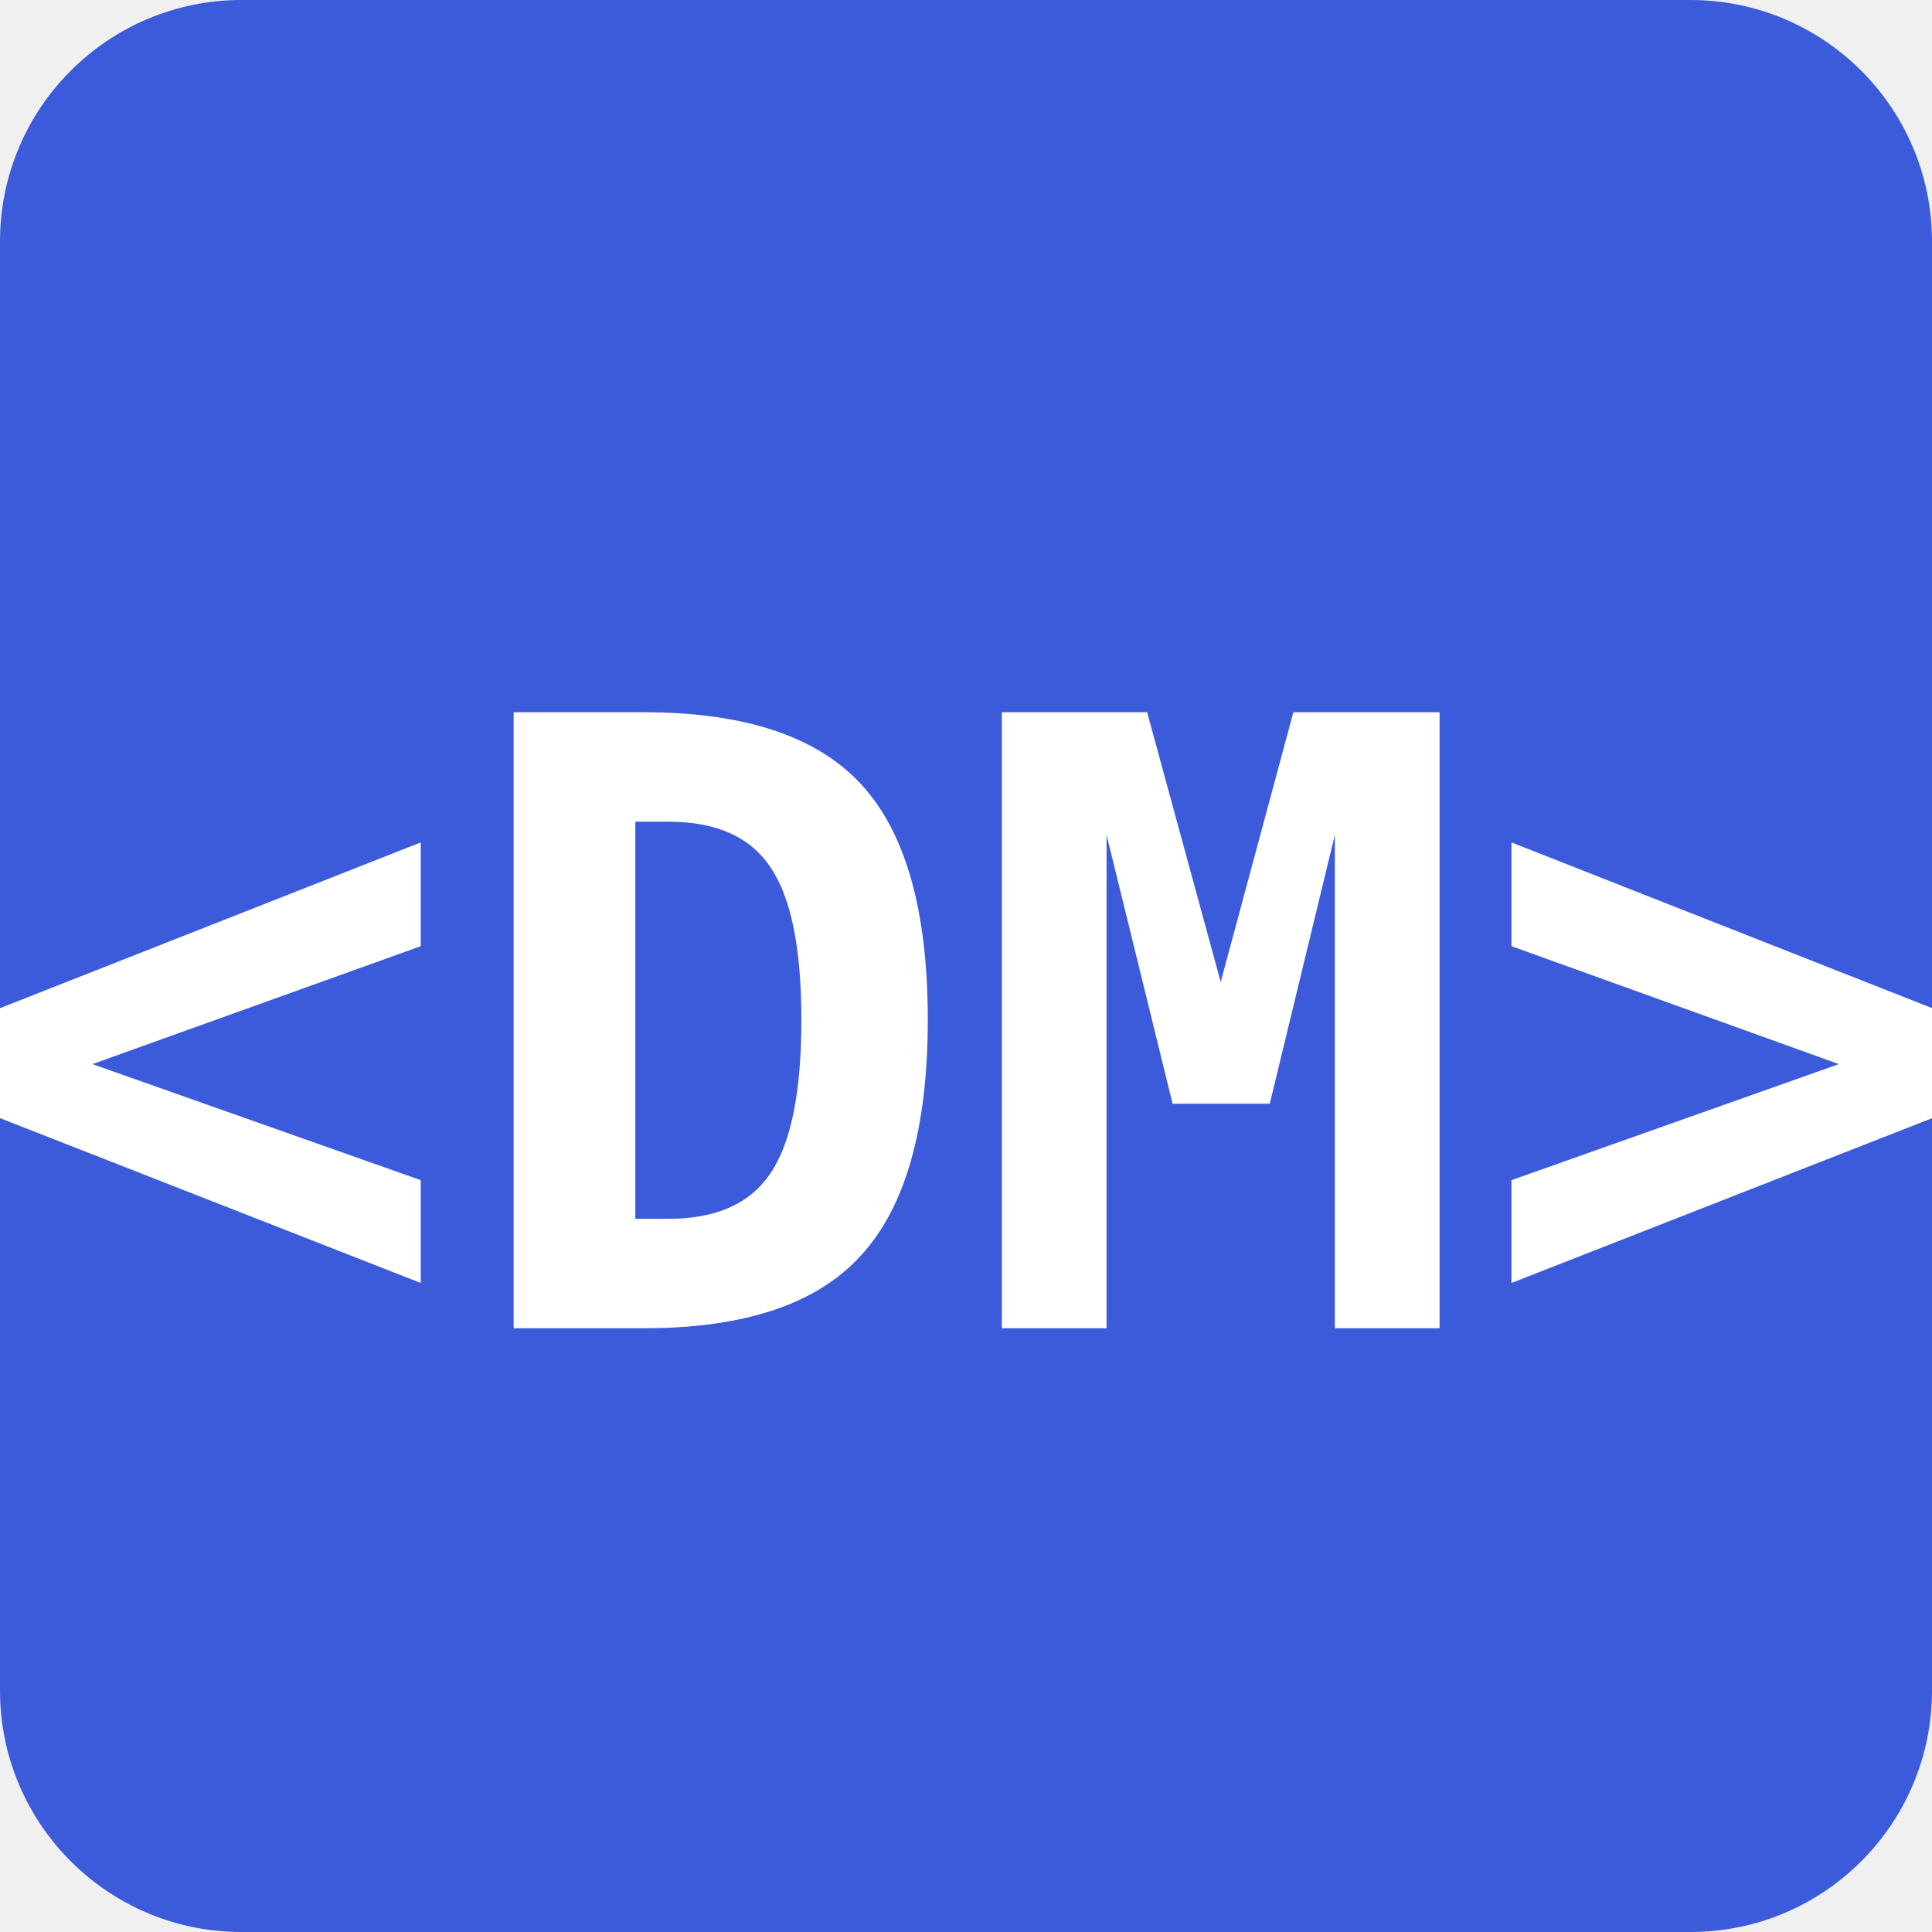
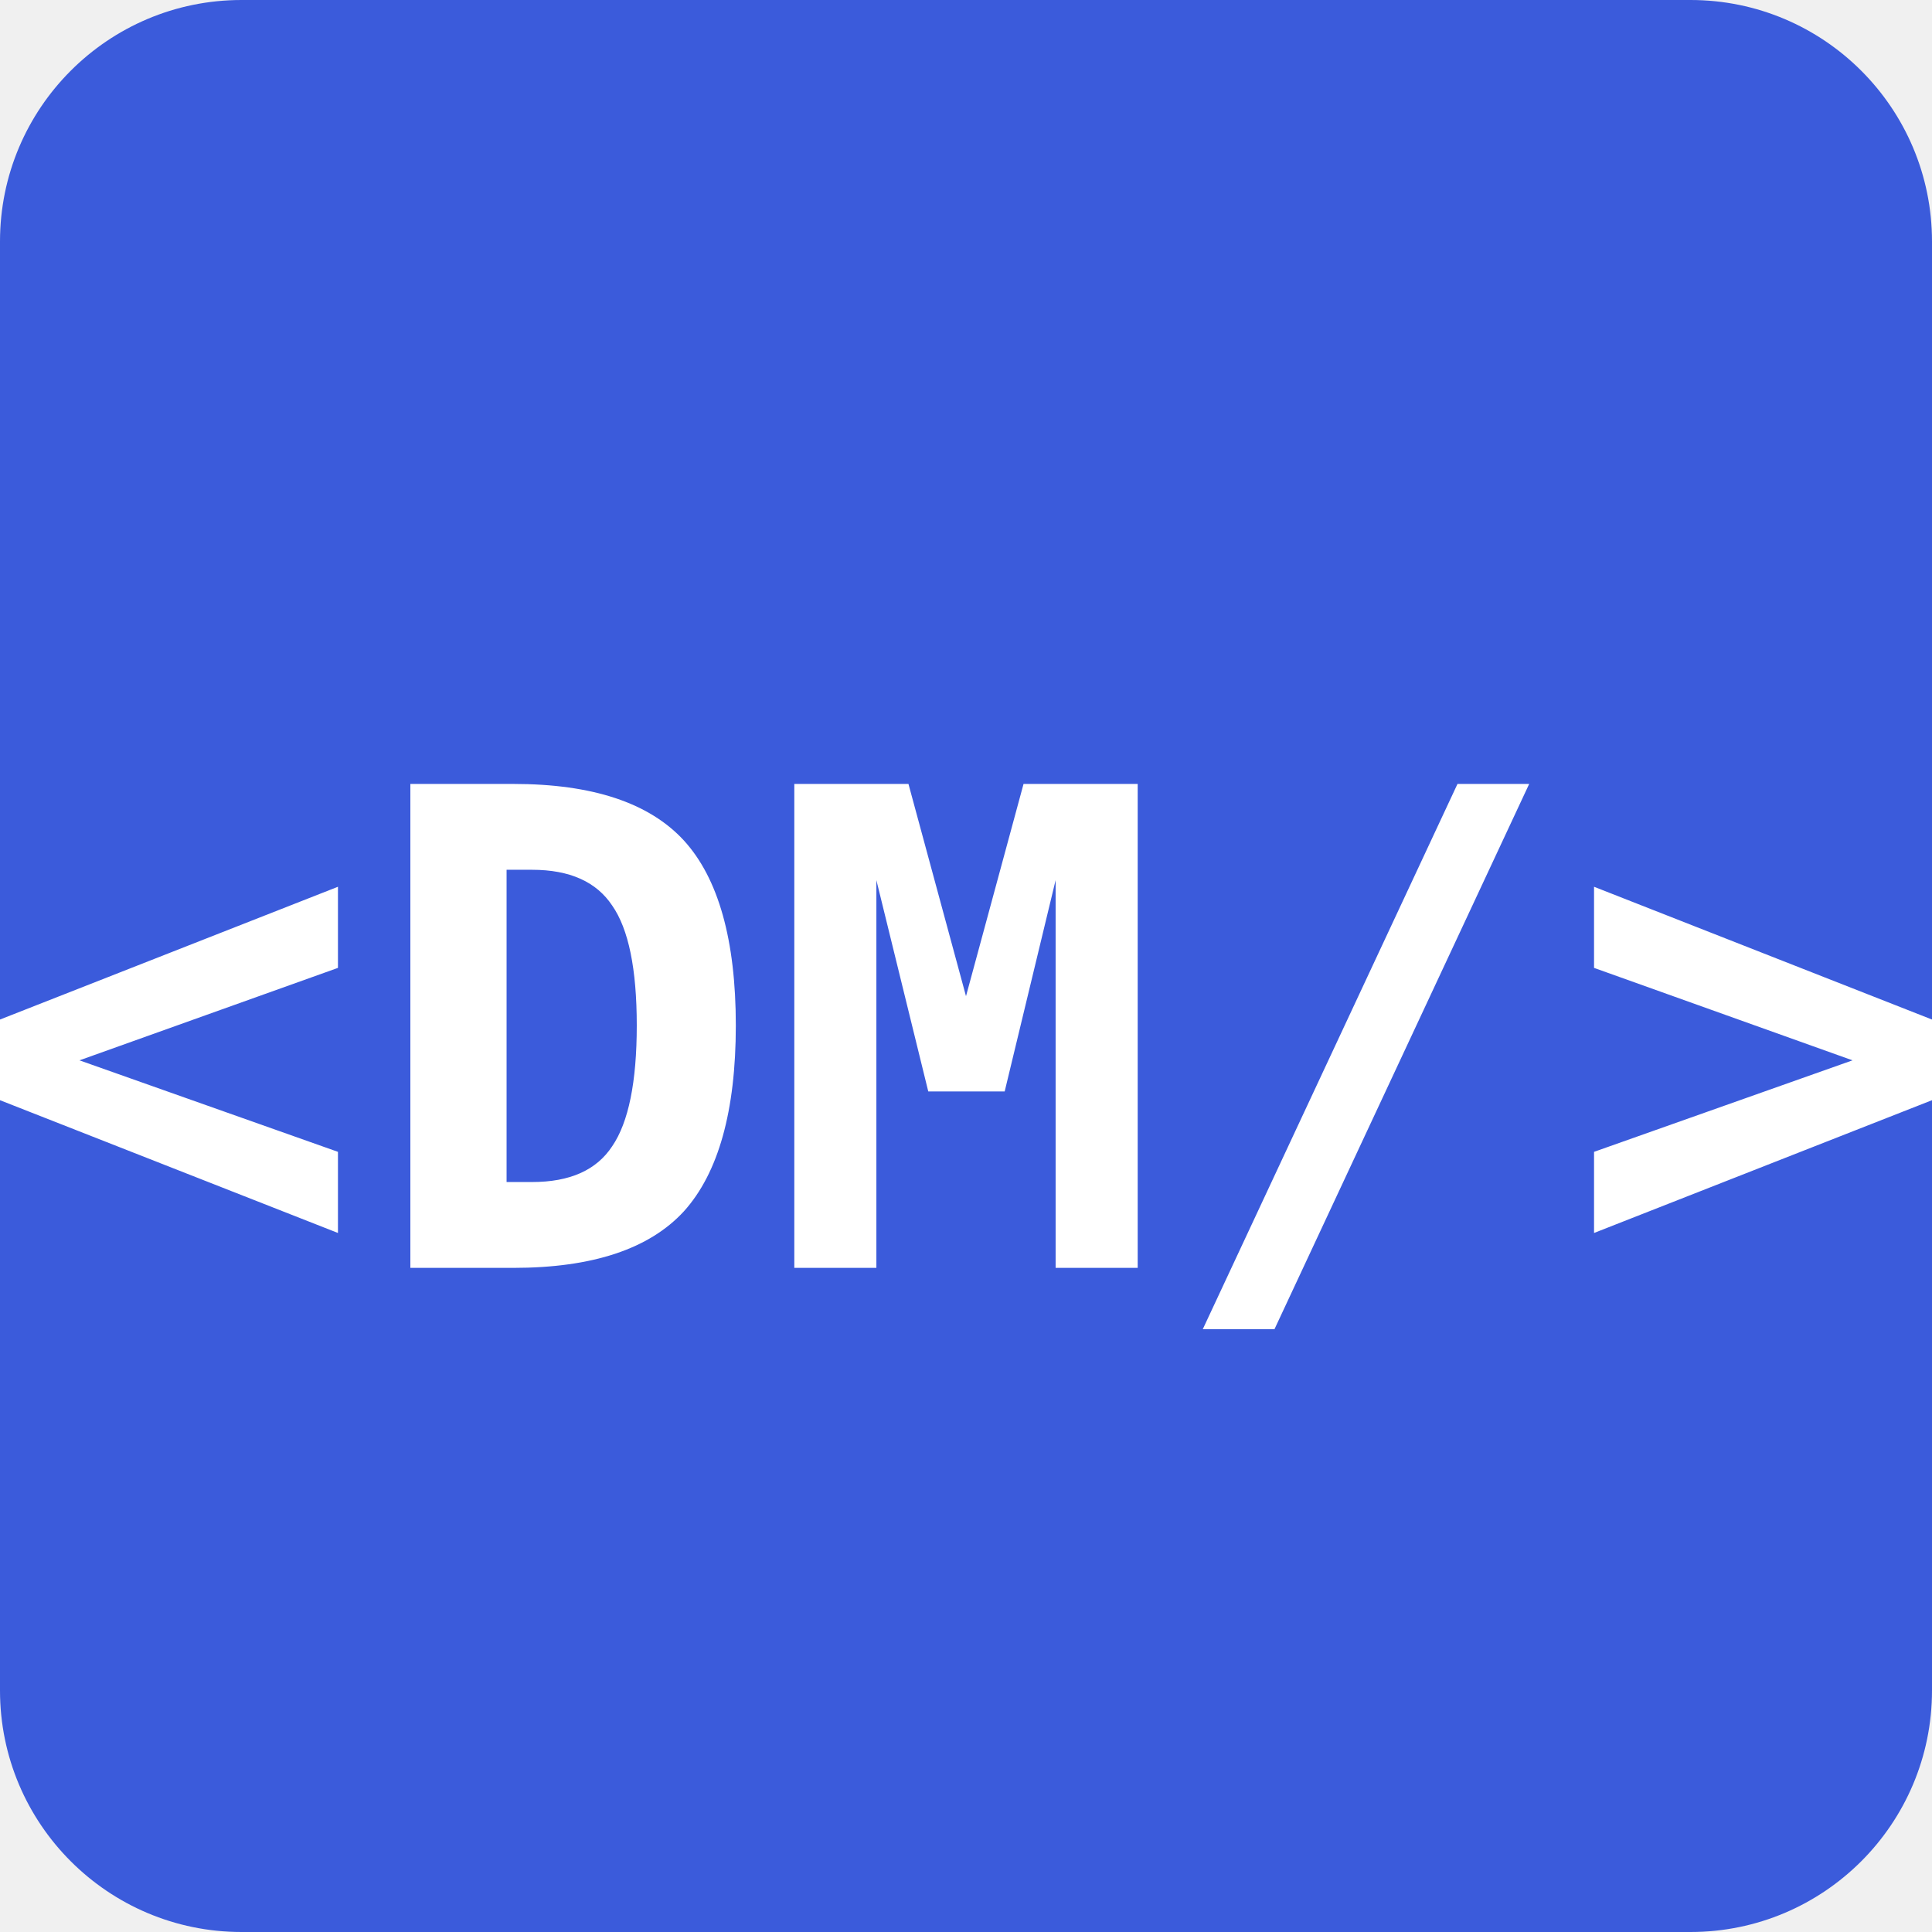
<svg xmlns="http://www.w3.org/2000/svg" viewBox="0 0 32 32">
  <rect width="32" height="32" rx="4" fill="#3B5BDB" />
-   <text x="16" y="22" font-family="monospace" font-size="14" font-weight="bold" fill="white" text-anchor="middle">&lt;DM&gt;</text>
+   <text x="16" y="21" font-family="ui-monospace, SFMono-Regular, monospace" font-size="11" font-weight="bold" fill="white" text-anchor="middle">&lt;DM/&gt;</text>
</svg>
